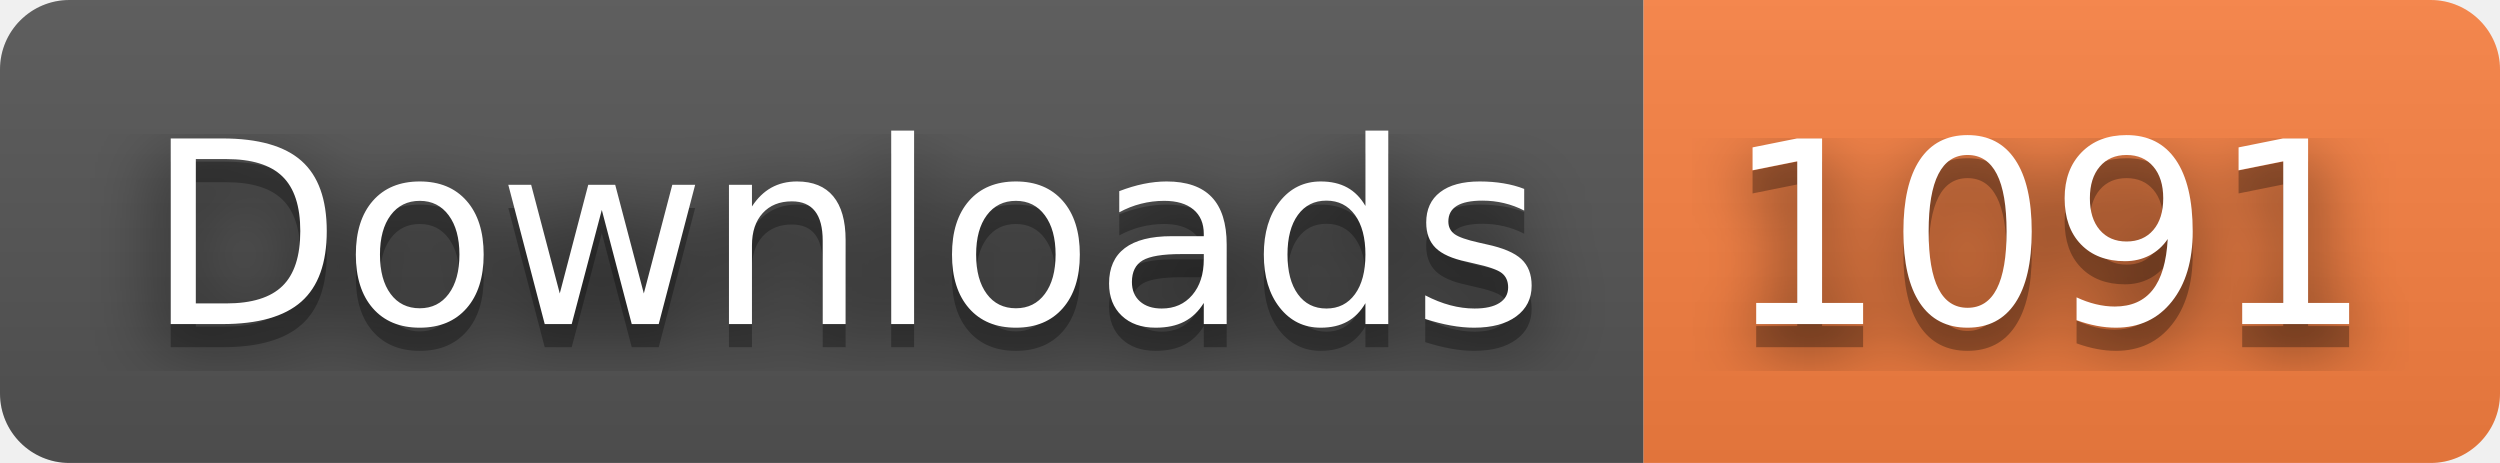
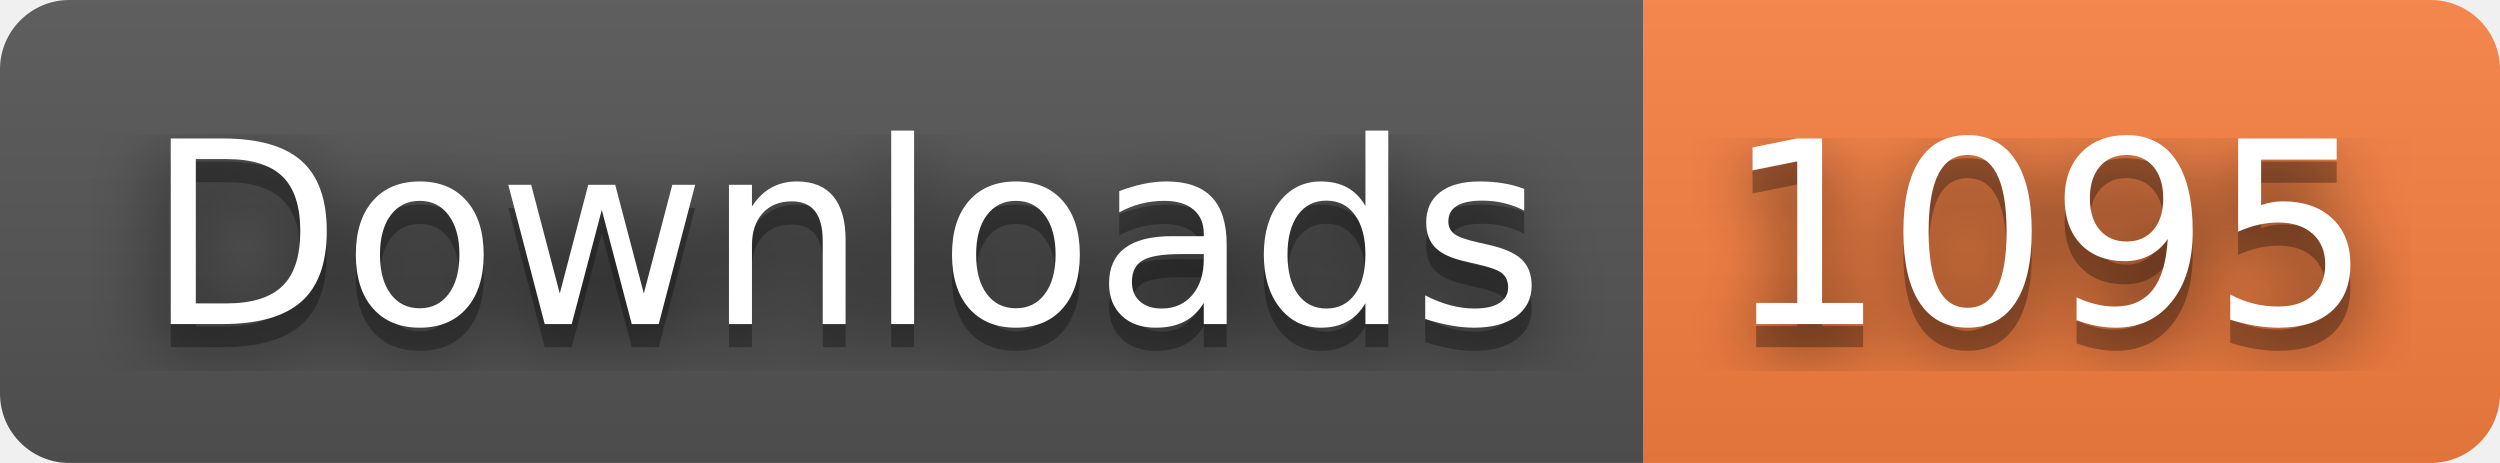
- <svg xmlns="http://www.w3.org/2000/svg" width="108" height="20" role="img" aria-label="Downloads: 1091">
+ <svg xmlns="http://www.w3.org/2000/svg" width="108" height="20" role="img" aria-label="Downloads: 1095">
  <filter id="blur">
    <feGaussianBlur stdDeviation="16" />
  </filter>
  <linearGradient id="s" x2="0" y2="100%">
    <stop offset="0" stop-color="#bbb" stop-opacity=".1" />
    <stop offset="1" stop-opacity=".1" />
  </linearGradient>
  <clipPath id="r">
    <rect width="108" height="20" rx="3" />
  </clipPath>
  <g clip-path="url(#r)">
    <rect width="71" height="20" fill="#555" />
    <rect x="71" width="37" height="20" fill="#fa8142" />
    <rect width="108" height="20" fill="url(#s)" />
  </g>
  <g fill="#fff" text-anchor="middle" font-family="Verdana,Geneva,DejaVu Sans,sans-serif" text-rendering="geometricPrecision" font-size="110">
    <g transform="scale(.1)">
      <g aria-hidden="true" fill="#010101">
        <text x="365" y="150" fill-opacity=".8" filter="url(#blur)" textLength="610">Downloads</text>
        <text x="365" y="150" fill-opacity=".3" textLength="610">Downloads</text>
      </g>
      <text x="365" y="140" textLength="610">Downloads</text>
    </g>
    <g transform="scale(.1)">
      <g aria-hidden="true" fill="#010101">
-         <text x="885" y="150" fill-opacity=".8" filter="url(#blur)" textLength="270">1091</text>
-         <text x="885" y="150" fill-opacity=".3" textLength="270">1091</text>
+         <text x="885" y="150" fill-opacity=".8" filter="url(#blur)" textLength="270">1095</text>
+         <text x="885" y="150" fill-opacity=".3" textLength="270">1095</text>
      </g>
-       <text x="885" y="140" textLength="270">1091</text>
+       <text x="885" y="140" textLength="270">1095</text>
    </g>
  </g>
</svg>
